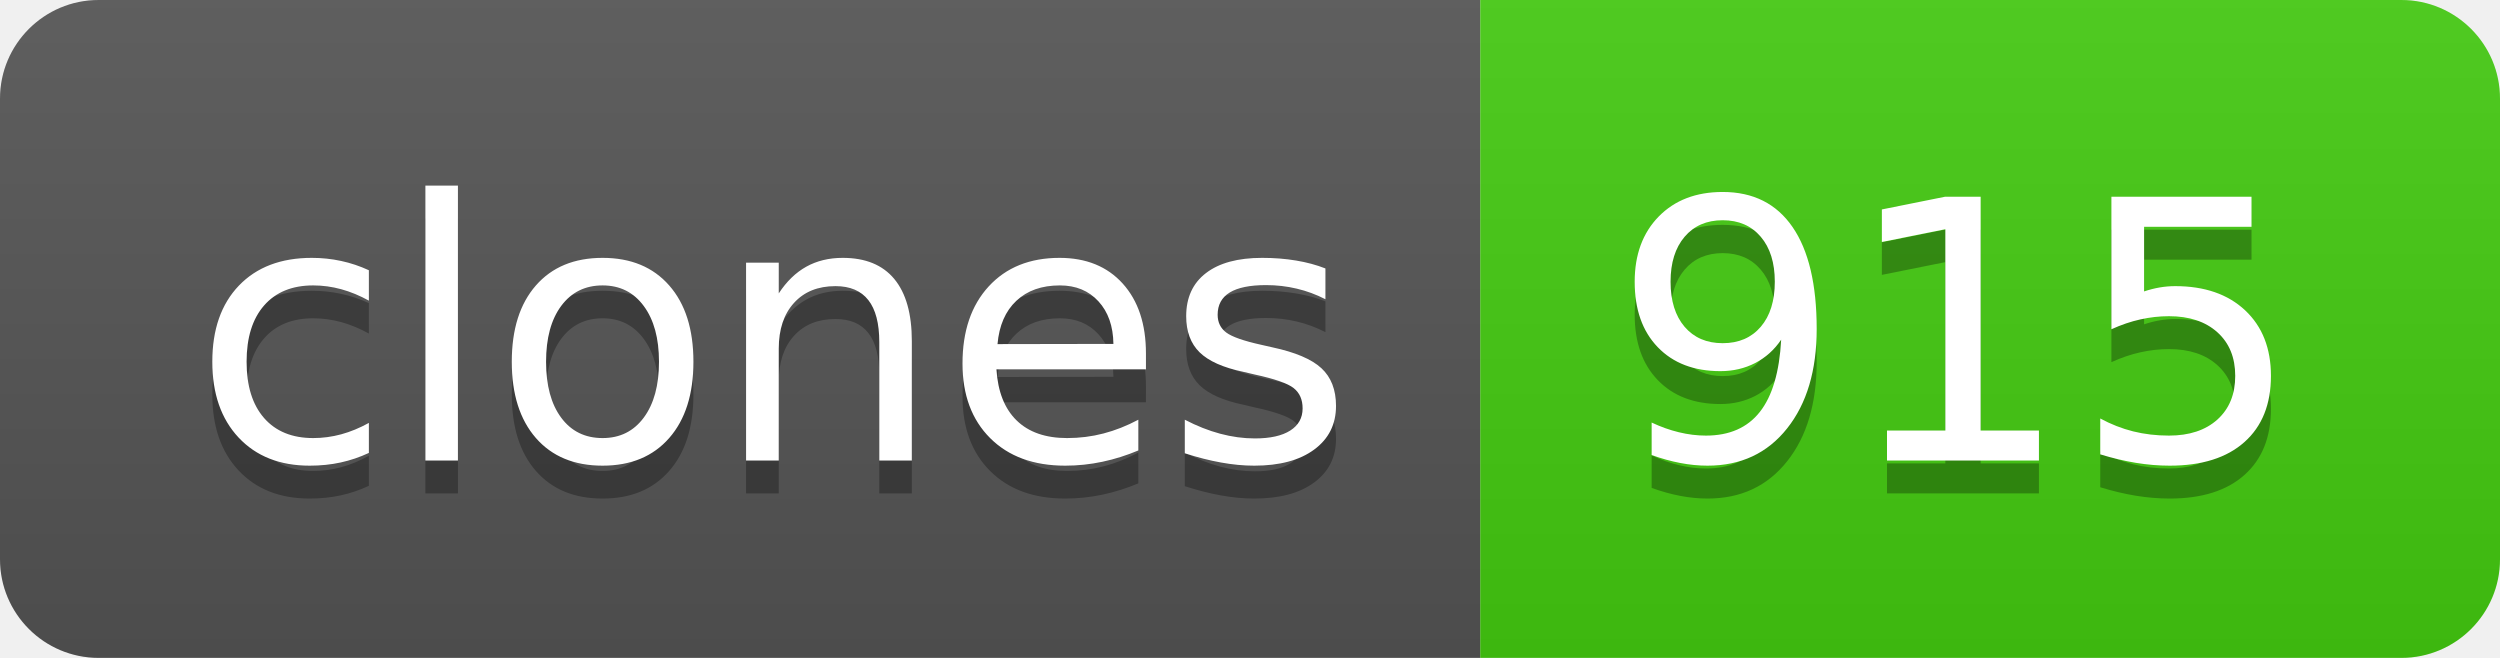
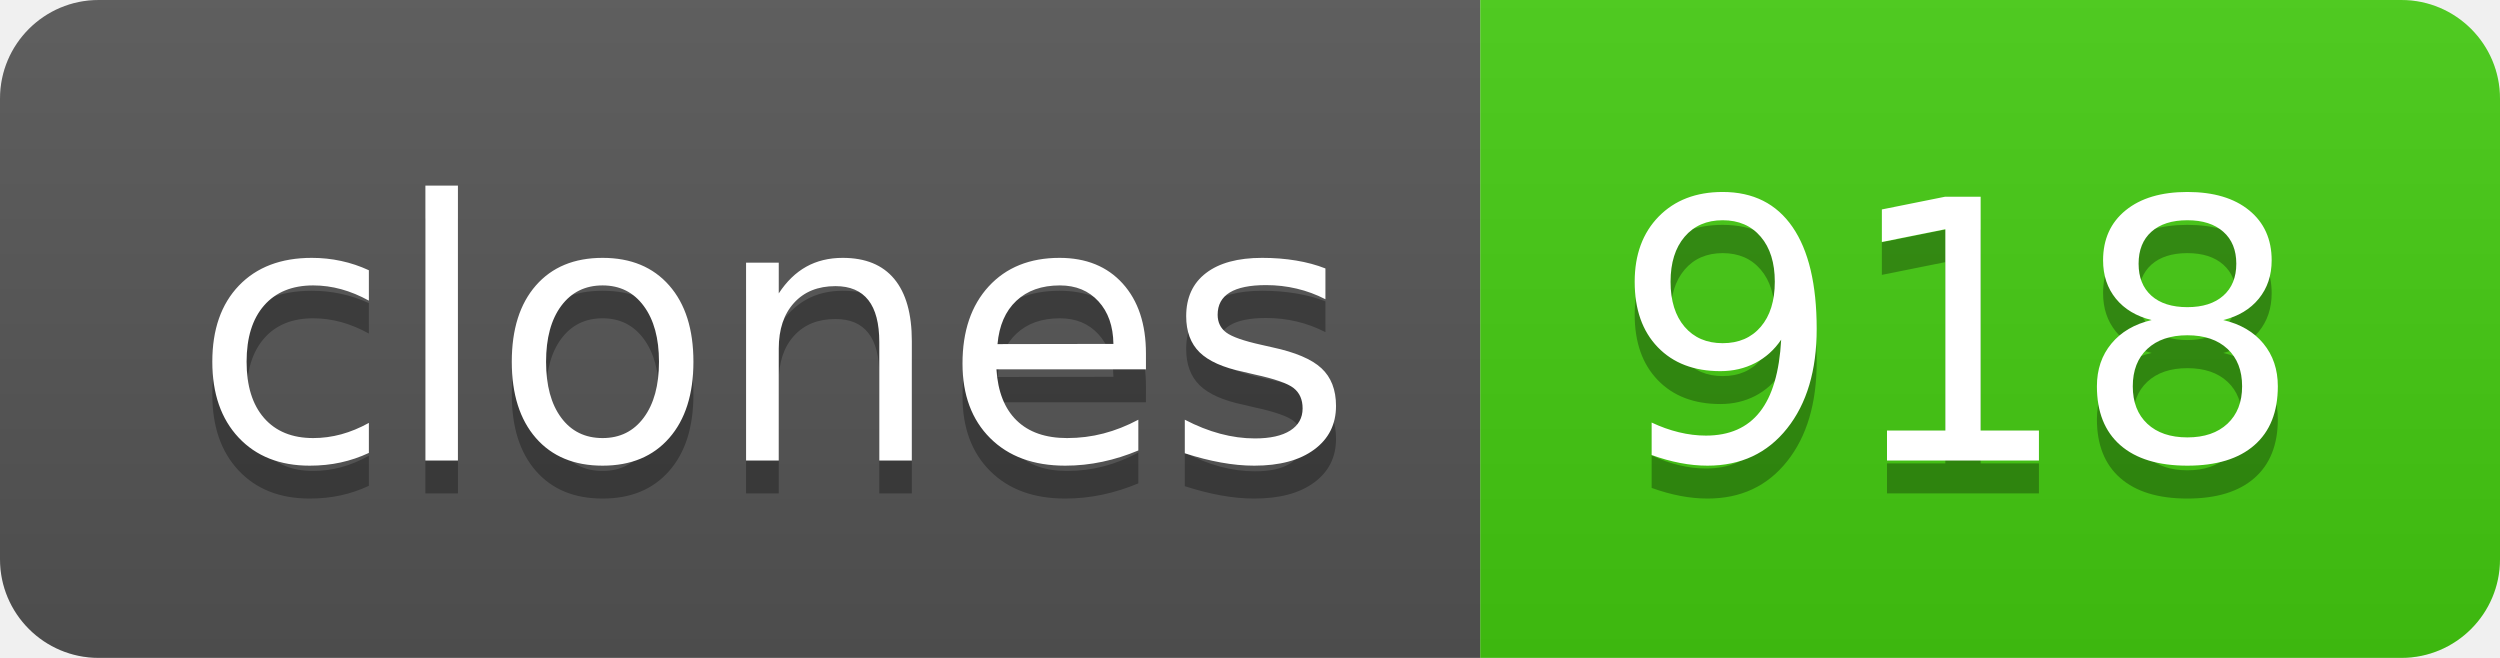
- <svg xmlns="http://www.w3.org/2000/svg" width="76" height="20" role="img" aria-label="clones: 915">
+ <svg xmlns="http://www.w3.org/2000/svg" width="76" height="20" role="img" aria-label="clones: 918">
  <linearGradient id="s" x2="0" y2="100%">
    <stop offset="0" stop-color="#bbb" stop-opacity=".1" />
    <stop offset="1" stop-opacity=".1" />
  </linearGradient>
  <clipPath id="r">
    <rect width="76" height="20" rx="3" fill="#fff" />
  </clipPath>
  <g clip-path="url(#r)">
    <rect width="45" height="20" fill="#555" />
    <rect x="45" width="31" height="20" fill="#4c1" />
    <rect width="76" height="20" fill="url(#s)" />
  </g>
  <g fill="#fff" text-anchor="middle" font-family="Verdana,Geneva,DejaVu Sans,sans-serif" text-rendering="geometricPrecision" font-size="110">
    <text aria-hidden="true" x="235" y="150" fill="#010101" fill-opacity=".3" transform="scale(.1)" textLength="350">clones</text>
    <text x="235" y="140" transform="scale(.1)" fill="#fff" textLength="350">clones</text>
-     <text aria-hidden="true" x="595" y="150" fill="#010101" fill-opacity=".3" transform="scale(.1)" textLength="210">915</text>
-     <text x="595" y="140" transform="scale(.1)" fill="#fff" textLength="210">915</text>
+     <text aria-hidden="true" x="595" y="150" fill="#010101" fill-opacity=".3" transform="scale(.1)" textLength="210">918</text>
+     <text x="595" y="140" transform="scale(.1)" fill="#fff" textLength="210">918</text>
  </g>
</svg>
